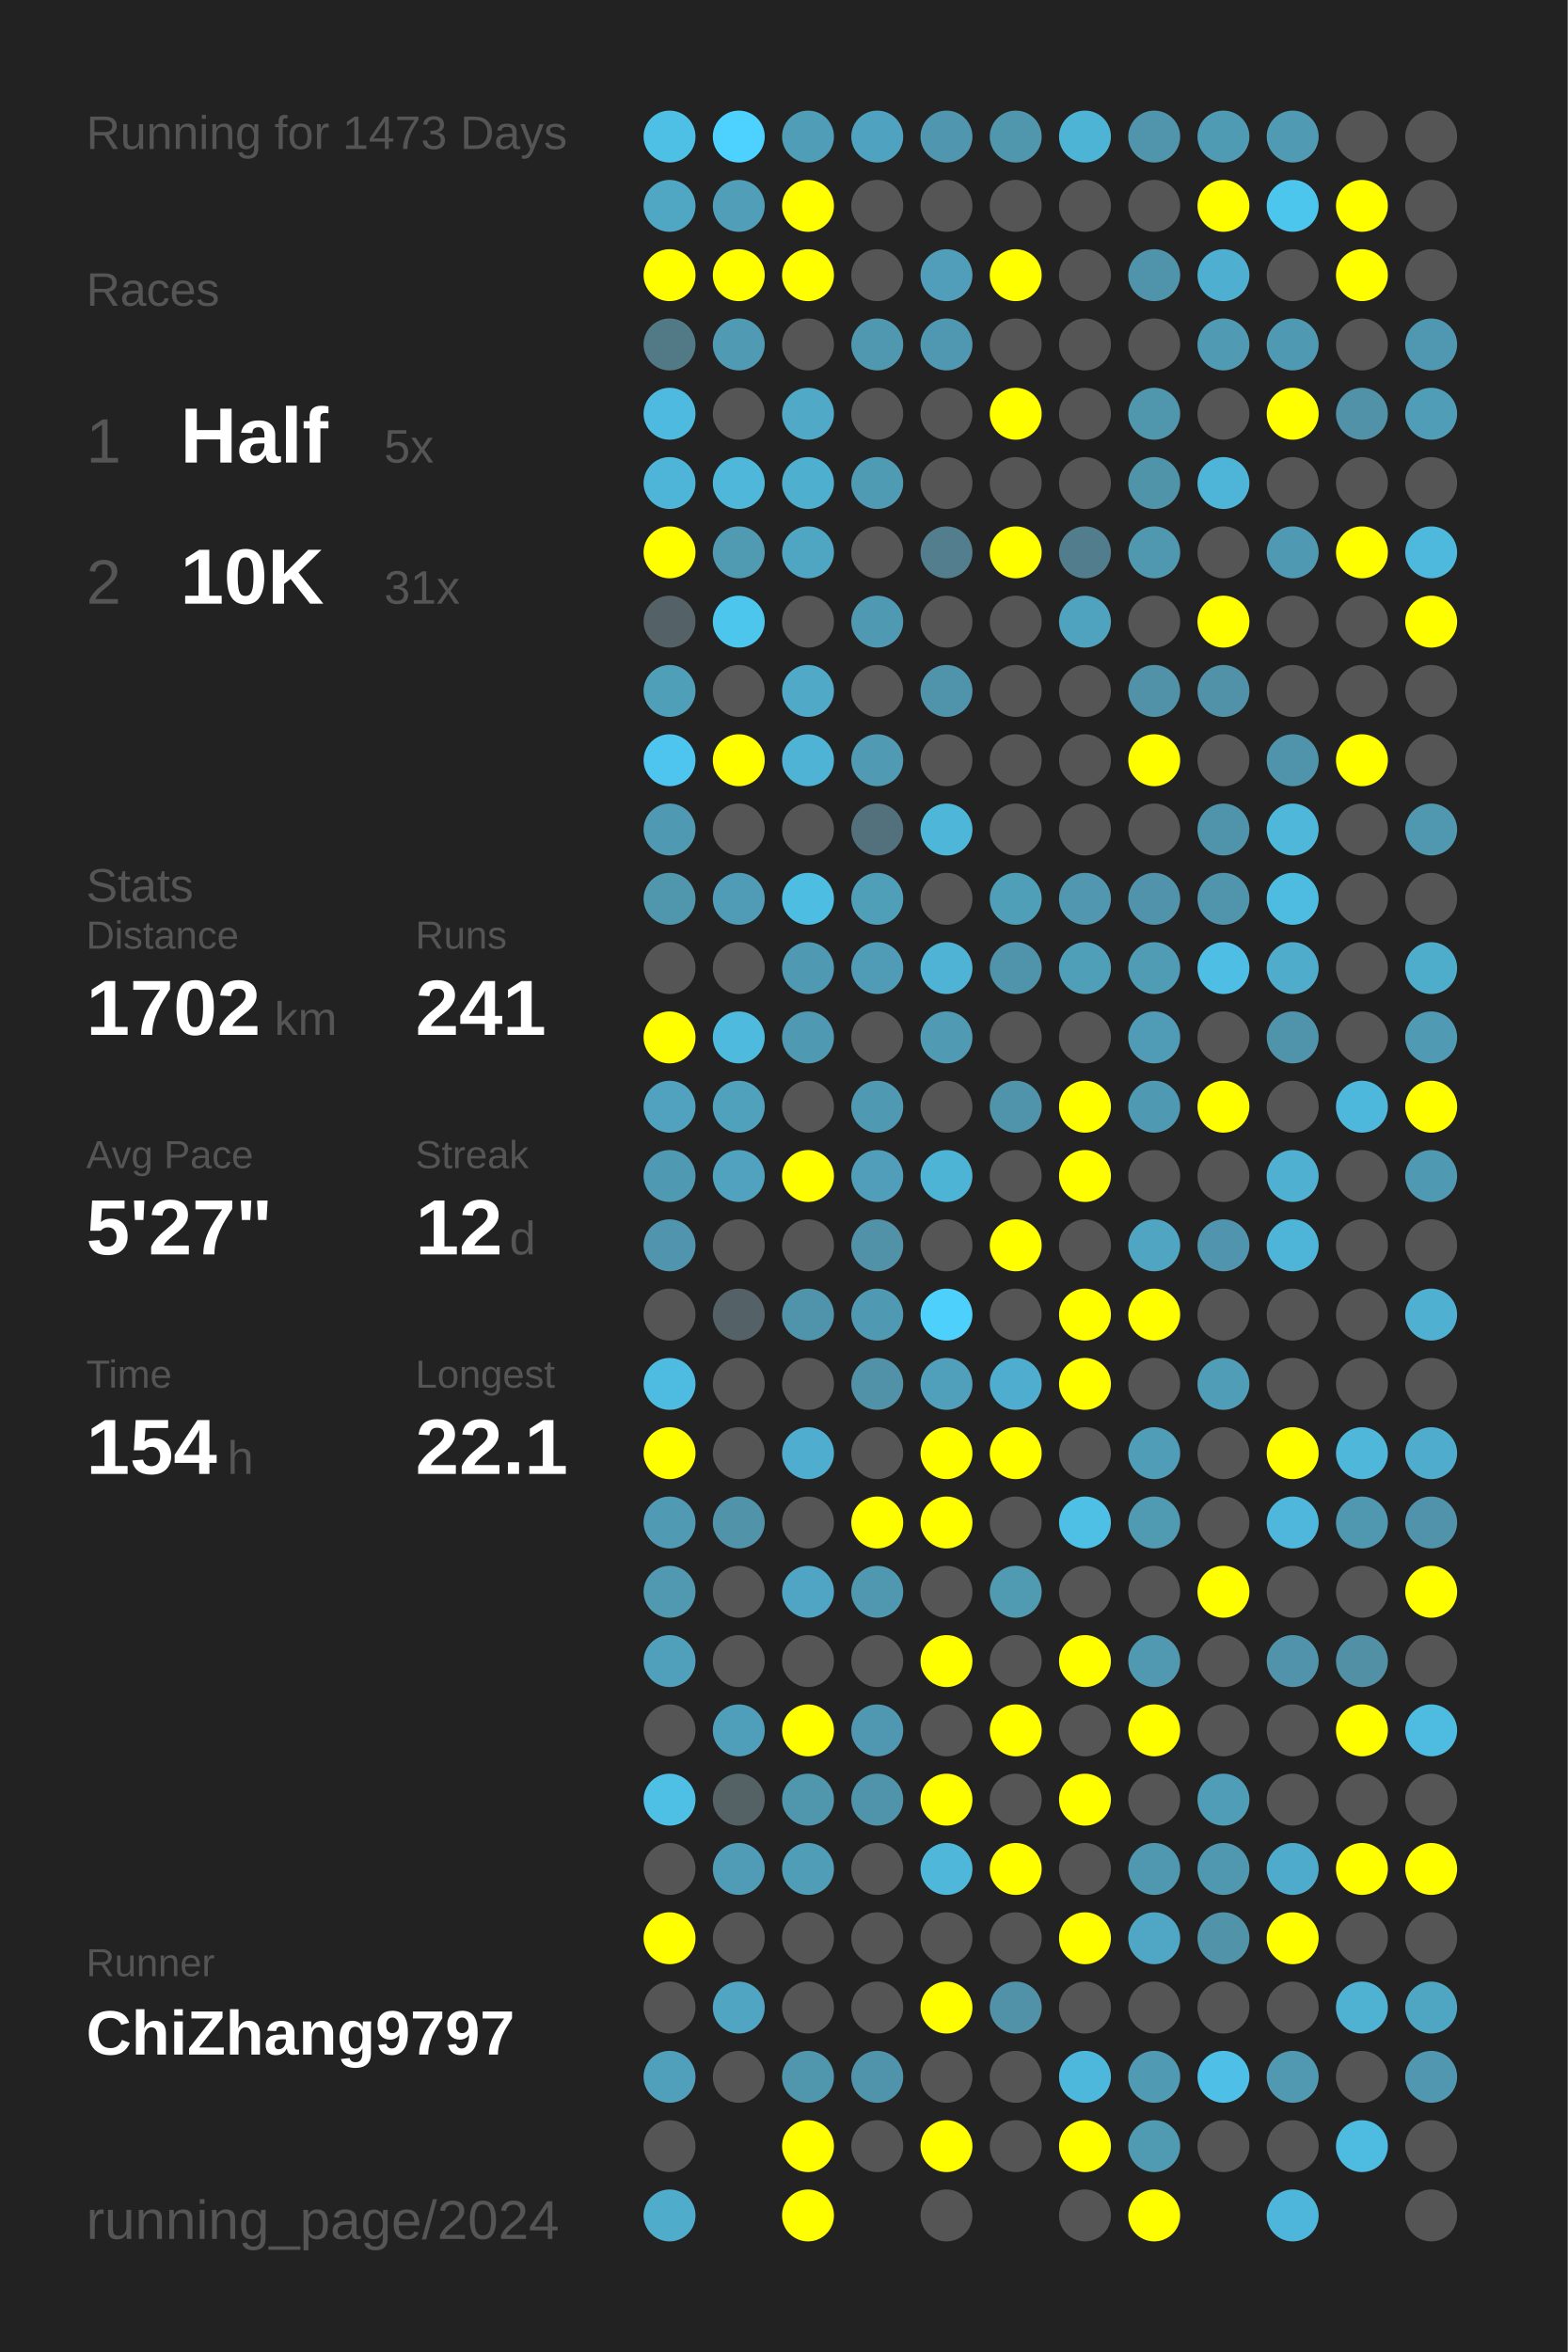
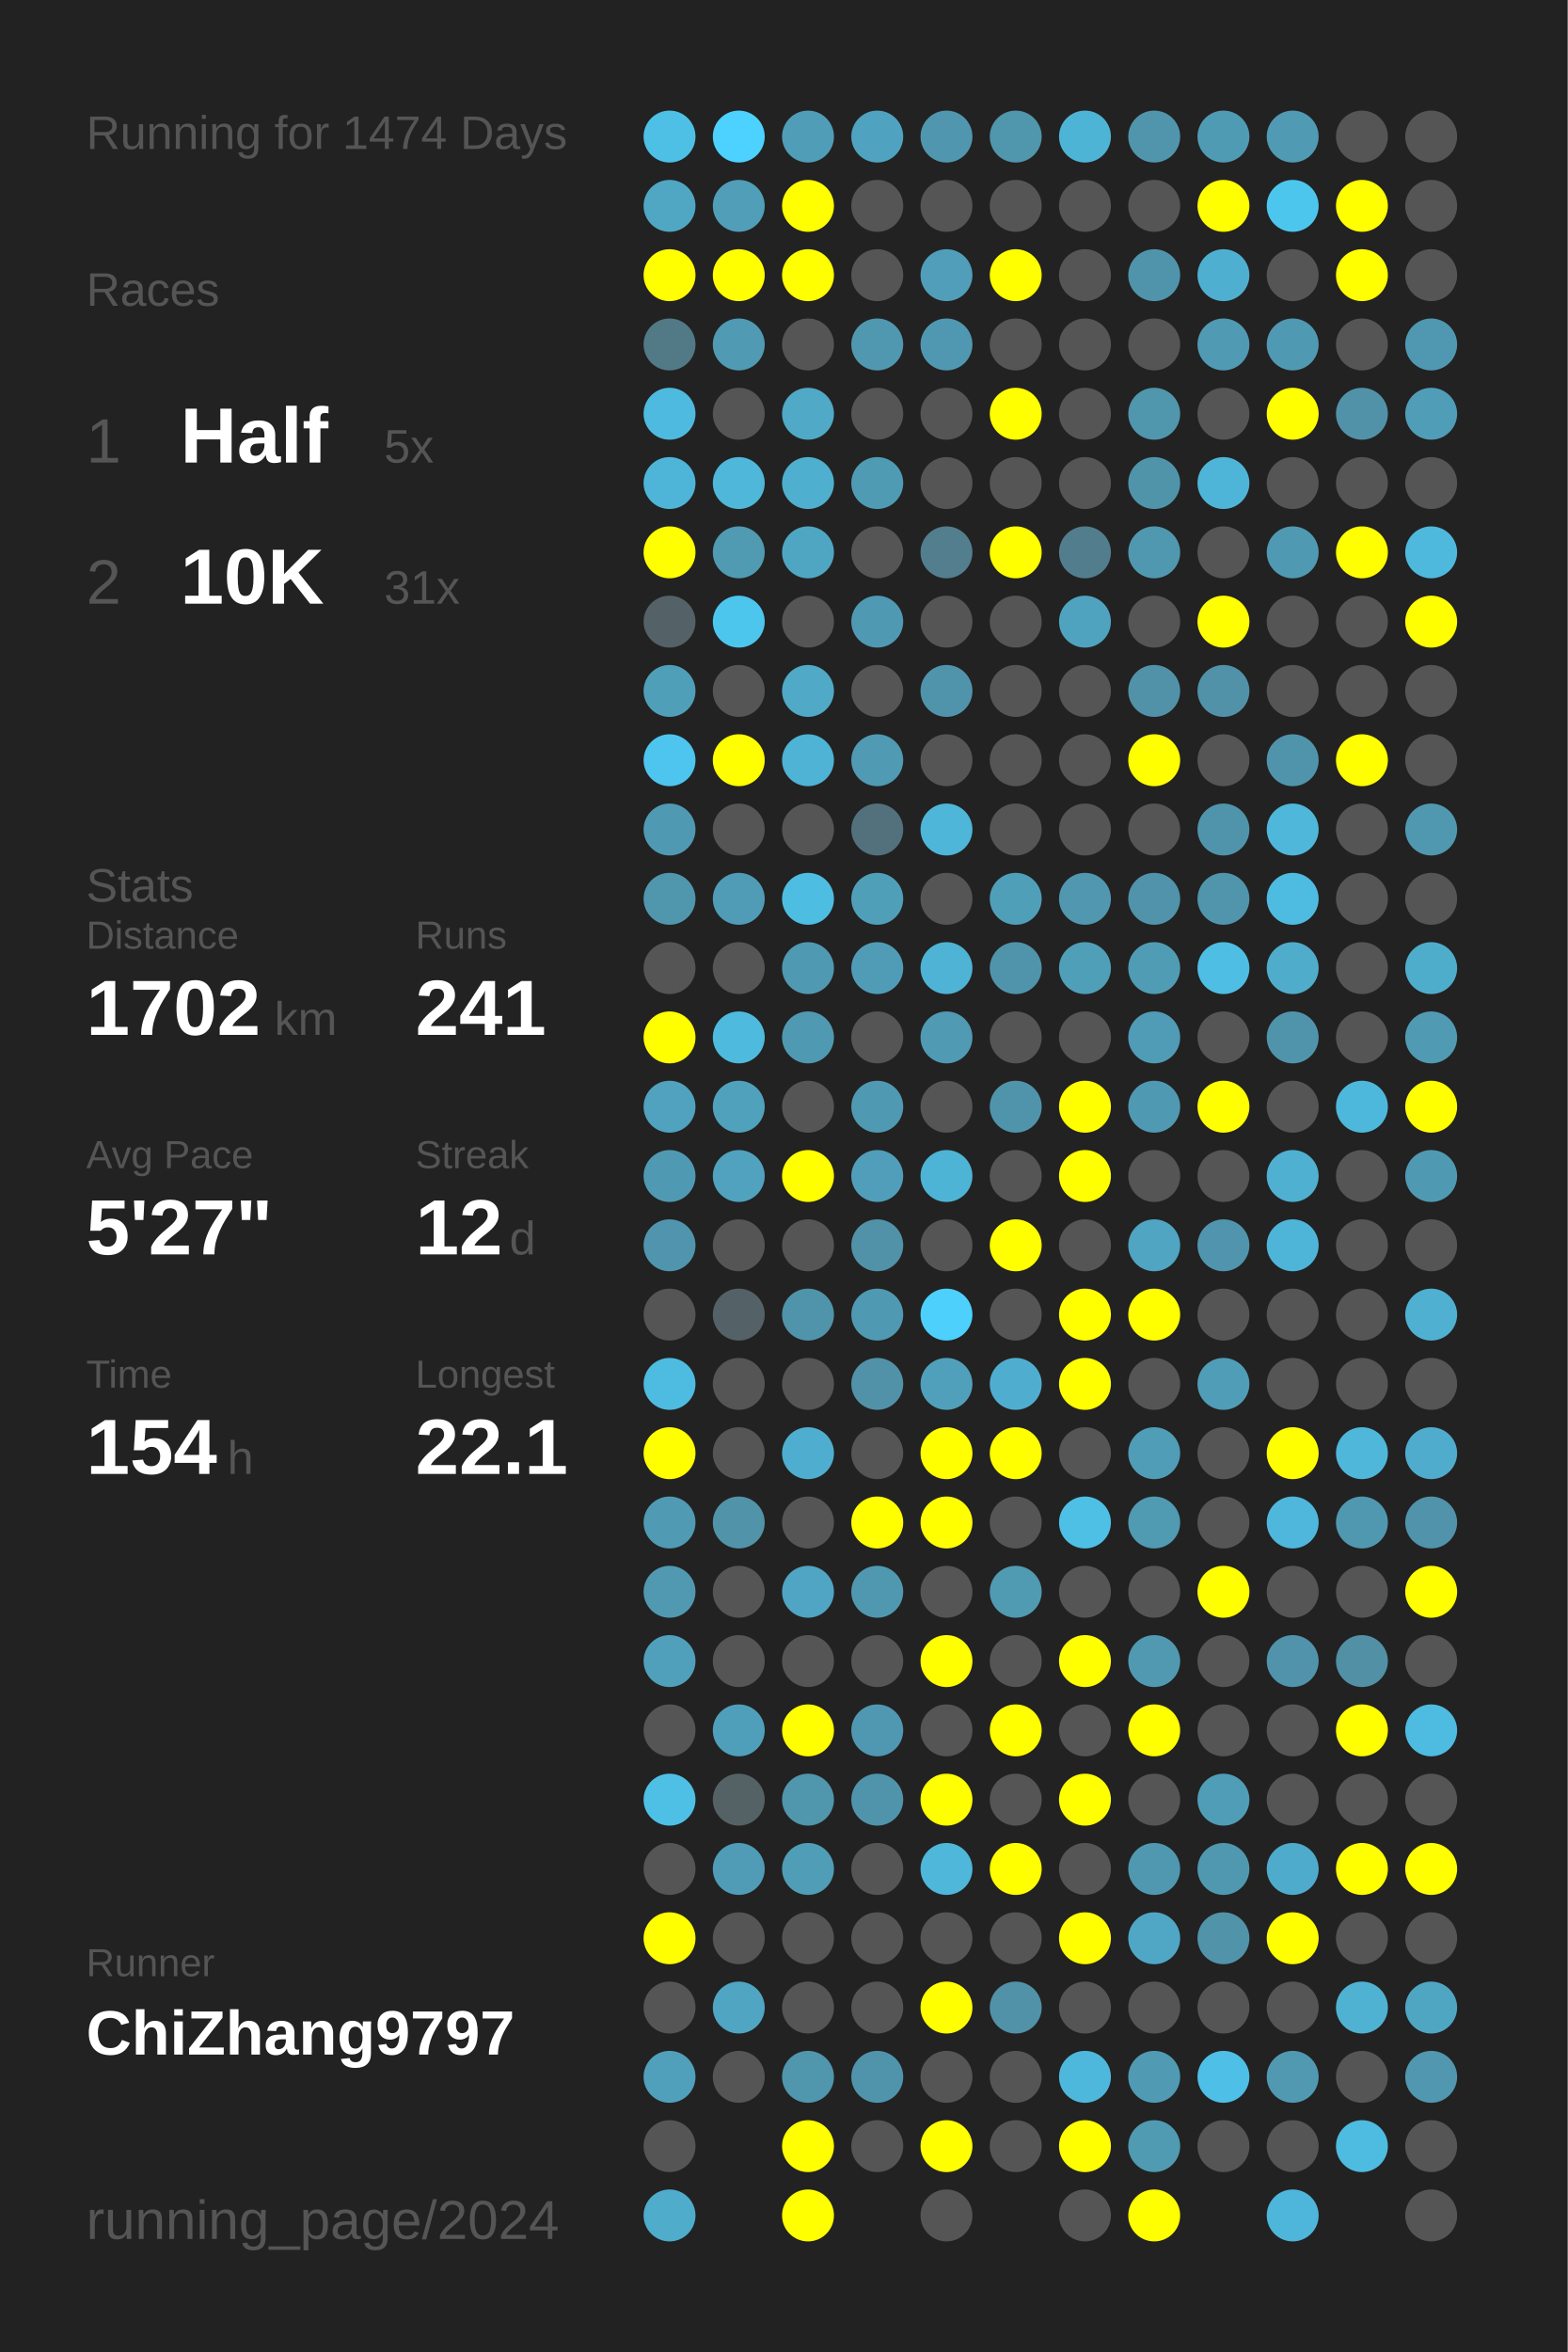
<svg xmlns="http://www.w3.org/2000/svg" baseProfile="full" height="300mm" version="1.1" viewBox="0,0,200,300" width="200mm">
  <defs />
  <rect fill="#222222" height="300" width="200" x="0" y="0" />
-   <text fill="#555555" style="font-size:6px; font-family:Arial;" x="11" y="19">Running for 1473 Days</text>
+   <text fill="#555555" style="font-size:6px; font-family:Arial;" x="11" y="19">Running for 1474 Days</text>
  <text fill="#555555" style="font-size:6px; font-family:Arial;" x="11" y="39">Races</text>
  <text fill="#555555" style="font-size:8px; font-family:Arial;" x="11" y="59">1</text>
  <text fill="#FFFFFF" style="font-size:10px; font-family:Arial; font-weight:bold;" x="23" y="59">Half</text>
  <text fill="#555555" style="font-size:6px; font-family:Arial;" x="49" y="59">5x</text>
  <text fill="#555555" style="font-size:8px; font-family:Arial;" x="11" y="77">2</text>
  <text fill="#FFFFFF" style="font-size:10px; font-family:Arial; font-weight:bold;" x="23" y="77">10K</text>
  <text fill="#555555" style="font-size:6px; font-family:Arial;" x="49" y="77">31x</text>
  <text fill="#555555" style="font-size:6px; font-family:Arial;" x="11" y="115">Stats</text>
  <text fill="#555555" style="font-size:5px; font-family:Arial;" x="11" y="121">Distance</text>
  <text fill="#FFFFFF" style="font-size:10px; font-family:Arial; font-weight:bold;" x="11" y="132">1702</text>
  <text fill="#555555" style="font-size:6px; font-family:Arial;" x="35" y="132">km</text>
  <text fill="#555555" style="font-size:5px; font-family:Arial;" x="53" y="121">Runs</text>
  <text fill="#FFFFFF" style="font-size:10px; font-family:Arial; font-weight:bold;" x="53" y="132">241</text>
  <text fill="#555555" style="font-size:5px; font-family:Arial;" x="11" y="149">Avg Pace</text>
  <text fill="#FFFFFF" style="font-size:10px; font-family:Arial; font-weight:bold;" x="11" y="160">5'27"</text>
  <text fill="#555555" style="font-size:5px; font-family:Arial;" x="53" y="149">Streak</text>
  <text fill="#FFFFFF" style="font-size:10px; font-family:Arial; font-weight:bold;" x="53" y="160">12</text>
  <text fill="#555555" style="font-size:6px; font-family:Arial;" x="65" y="160">d</text>
  <text fill="#555555" style="font-size:5px; font-family:Arial;" x="11" y="177">Time</text>
  <text fill="#FFFFFF" style="font-size:10px; font-family:Arial; font-weight:bold;" x="11" y="188">154</text>
  <text fill="#555555" style="font-size:6px; font-family:Arial;" x="29" y="188">h</text>
  <text fill="#555555" style="font-size:5px; font-family:Arial;" x="53" y="177">Longest</text>
  <text fill="#FFFFFF" style="font-size:10px; font-family:Arial; font-weight:bold;" x="53" y="188">22.1</text>
  <text fill="#555555" style="font-size:5px; font-family:Arial;" x="11" y="252.065">Runner</text>
  <text fill="#FFFFFF" style="font-size:8px; font-family:Arial; font-weight:bold;" x="11" y="262.065">ChiZhang9797</text>
  <text fill="#555555" style="font-size:7px; font-family:Arial;" x="11" y="285.581">running_page/2024</text>
  <circle cx="85.417" cy="17.419" fill="#4ec0e6" r="3.312" />
  <circle cx="85.417" cy="26.258" fill="#4fa7c4" r="3.312" />
  <circle cx="85.417" cy="35.097" fill="#FFFF00" r="3.312" />
  <circle cx="85.417" cy="43.935" fill="#527986" r="3.312" />
  <circle cx="85.417" cy="52.774" fill="#4ebadf" r="3.312" />
  <circle cx="85.417" cy="61.613" fill="#4eb5d8" r="3.312" />
  <circle cx="85.417" cy="70.452" fill="#FFFF00" r="3.312" />
  <circle cx="85.417" cy="79.29" fill="#546166" r="3.312" />
  <circle cx="85.417" cy="88.129" fill="#509fb9" r="3.312" />
  <circle cx="85.417" cy="96.968" fill="#4dc5ee" r="3.312" />
  <circle cx="85.417" cy="105.806" fill="#5099b2" r="3.312" />
  <circle cx="85.417" cy="114.645" fill="#5096ad" r="3.312" />
  <circle cx="85.417" cy="123.484" fill="#555555" r="3.312" />
  <circle cx="85.417" cy="132.323" fill="#FFFF00" r="3.312" />
  <circle cx="85.417" cy="141.161" fill="#50a2be" r="3.312" />
  <circle cx="85.417" cy="150" fill="#5099b2" r="3.312" />
  <circle cx="85.417" cy="158.839" fill="#5095ad" r="3.312" />
  <circle cx="85.417" cy="167.677" fill="#555555" r="3.312" />
  <circle cx="85.417" cy="176.516" fill="#4ebbe0" r="3.312" />
  <circle cx="85.417" cy="185.355" fill="#FFFF00" r="3.312" />
  <circle cx="85.417" cy="194.194" fill="#509ab3" r="3.312" />
  <circle cx="85.417" cy="203.032" fill="#5099b1" r="3.312" />
  <circle cx="85.417" cy="211.871" fill="#50a0bb" r="3.312" />
  <circle cx="85.417" cy="220.71" fill="#555555" r="3.312" />
  <circle cx="85.417" cy="229.548" fill="#4ec0e6" r="3.312" />
  <circle cx="85.417" cy="238.387" fill="#555555" r="3.312" />
  <circle cx="85.417" cy="247.226" fill="#FFFF00" r="3.312" />
  <circle cx="85.417" cy="256.065" fill="#555555" r="3.312" />
  <circle cx="85.417" cy="264.903" fill="#50a0bb" r="3.312" />
  <circle cx="85.417" cy="273.742" fill="#555555" r="3.312" />
  <circle cx="85.417" cy="282.581" fill="#4faccb" r="3.312" />
  <circle cx="94.25" cy="17.419" fill="#4dd1fe" r="3.312" />
  <circle cx="94.25" cy="26.258" fill="#509eb8" r="3.312" />
  <circle cx="94.25" cy="35.097" fill="#FFFF00" r="3.312" />
  <circle cx="94.25" cy="43.935" fill="#509ab3" r="3.312" />
  <circle cx="94.25" cy="52.774" fill="#555555" r="3.312" />
  <circle cx="94.25" cy="61.613" fill="#4eb7da" r="3.312" />
  <circle cx="94.25" cy="70.452" fill="#509ab2" r="3.312" />
  <circle cx="94.25" cy="79.29" fill="#4dc6ee" r="3.312" />
  <circle cx="94.25" cy="88.129" fill="#555555" r="3.312" />
  <circle cx="94.25" cy="96.968" fill="#FFFF00" r="3.312" />
  <circle cx="94.25" cy="105.806" fill="#555555" r="3.312" />
  <circle cx="94.25" cy="114.645" fill="#509cb6" r="3.312" />
  <circle cx="94.25" cy="123.484" fill="#555555" r="3.312" />
  <circle cx="94.25" cy="132.323" fill="#4ebade" r="3.312" />
  <circle cx="94.25" cy="141.161" fill="#50a1bc" r="3.312" />
  <circle cx="94.25" cy="150" fill="#50a2be" r="3.312" />
  <circle cx="94.25" cy="158.839" fill="#555555" r="3.312" />
  <circle cx="94.25" cy="167.677" fill="#546267" r="3.312" />
  <circle cx="94.25" cy="176.516" fill="#555555" r="3.312" />
  <circle cx="94.25" cy="185.355" fill="#555555" r="3.312" />
  <circle cx="94.25" cy="194.194" fill="#5193a9" r="3.312" />
  <circle cx="94.25" cy="203.032" fill="#555555" r="3.312" />
  <circle cx="94.25" cy="211.871" fill="#555555" r="3.312" />
  <circle cx="94.25" cy="220.71" fill="#509fba" r="3.312" />
  <circle cx="94.25" cy="229.548" fill="#546266" r="3.312" />
  <circle cx="94.25" cy="238.387" fill="#509cb6" r="3.312" />
  <circle cx="94.25" cy="247.226" fill="#555555" r="3.312" />
  <circle cx="94.25" cy="256.065" fill="#4fa5c2" r="3.312" />
  <circle cx="94.25" cy="264.903" fill="#555555" r="3.312" />
  <circle cx="103.083" cy="17.419" fill="#509db7" r="3.312" />
  <circle cx="103.083" cy="26.258" fill="#FFFF00" r="3.312" />
  <circle cx="103.083" cy="35.097" fill="#FFFF00" r="3.312" />
  <circle cx="103.083" cy="43.935" fill="#555555" r="3.312" />
  <circle cx="103.083" cy="52.774" fill="#4fa9c7" r="3.312" />
  <circle cx="103.083" cy="61.613" fill="#4fafcf" r="3.312" />
  <circle cx="103.083" cy="70.452" fill="#4fa6c3" r="3.312" />
  <circle cx="103.083" cy="79.29" fill="#555555" r="3.312" />
  <circle cx="103.083" cy="88.129" fill="#4fa9c7" r="3.312" />
  <circle cx="103.083" cy="96.968" fill="#4eb3d4" r="3.312" />
  <circle cx="103.083" cy="105.806" fill="#555555" r="3.312" />
  <circle cx="103.083" cy="114.645" fill="#4ebde2" r="3.312" />
  <circle cx="103.083" cy="123.484" fill="#5099b2" r="3.312" />
  <circle cx="103.083" cy="132.323" fill="#5099b2" r="3.312" />
  <circle cx="103.083" cy="141.161" fill="#555555" r="3.312" />
  <circle cx="103.083" cy="150" fill="#FFFF00" r="3.312" />
  <circle cx="103.083" cy="158.839" fill="#555555" r="3.312" />
  <circle cx="103.083" cy="167.677" fill="#5094ab" r="3.312" />
  <circle cx="103.083" cy="176.516" fill="#555555" r="3.312" />
  <circle cx="103.083" cy="185.355" fill="#4faecf" r="3.312" />
  <circle cx="103.083" cy="194.194" fill="#555555" r="3.312" />
  <circle cx="103.083" cy="203.032" fill="#4fa5c3" r="3.312" />
  <circle cx="103.083" cy="211.871" fill="#555555" r="3.312" />
  <circle cx="103.083" cy="220.71" fill="#FFFF00" r="3.312" />
  <circle cx="103.083" cy="229.548" fill="#5096ad" r="3.312" />
  <circle cx="103.083" cy="238.387" fill="#509db7" r="3.312" />
  <circle cx="103.083" cy="247.226" fill="#555555" r="3.312" />
  <circle cx="103.083" cy="256.065" fill="#555555" r="3.312" />
  <circle cx="103.083" cy="264.903" fill="#5096ad" r="3.312" />
  <circle cx="103.083" cy="273.742" fill="#FFFF00" r="3.312" />
  <circle cx="103.083" cy="282.581" fill="#FFFF00" r="3.312" />
  <circle cx="111.917" cy="17.419" fill="#4fa3c0" r="3.312" />
  <circle cx="111.917" cy="26.258" fill="#555555" r="3.312" />
  <circle cx="111.917" cy="35.097" fill="#555555" r="3.312" />
  <circle cx="111.917" cy="43.935" fill="#5098b0" r="3.312" />
  <circle cx="111.917" cy="52.774" fill="#555555" r="3.312" />
  <circle cx="111.917" cy="61.613" fill="#509bb4" r="3.312" />
  <circle cx="111.917" cy="70.452" fill="#555555" r="3.312" />
  <circle cx="111.917" cy="79.29" fill="#5099b2" r="3.312" />
  <circle cx="111.917" cy="88.129" fill="#555555" r="3.312" />
  <circle cx="111.917" cy="96.968" fill="#509ab3" r="3.312" />
  <circle cx="111.917" cy="105.806" fill="#53717c" r="3.312" />
  <circle cx="111.917" cy="114.645" fill="#509fb9" r="3.312" />
  <circle cx="111.917" cy="123.484" fill="#509cb6" r="3.312" />
  <circle cx="111.917" cy="132.323" fill="#555555" r="3.312" />
  <circle cx="111.917" cy="141.161" fill="#5099b2" r="3.312" />
  <circle cx="111.917" cy="150" fill="#509eb9" r="3.312" />
  <circle cx="111.917" cy="158.839" fill="#5192a8" r="3.312" />
  <circle cx="111.917" cy="167.677" fill="#5099b2" r="3.312" />
  <circle cx="111.917" cy="176.516" fill="#5192a8" r="3.312" />
  <circle cx="111.917" cy="185.355" fill="#555555" r="3.312" />
  <circle cx="111.917" cy="194.194" fill="#FFFF00" r="3.312" />
  <circle cx="111.917" cy="203.032" fill="#5098b0" r="3.312" />
  <circle cx="111.917" cy="211.871" fill="#555555" r="3.312" />
  <circle cx="111.917" cy="220.71" fill="#5098b1" r="3.312" />
  <circle cx="111.917" cy="229.548" fill="#5094ab" r="3.312" />
  <circle cx="111.917" cy="238.387" fill="#555555" r="3.312" />
  <circle cx="111.917" cy="247.226" fill="#555555" r="3.312" />
  <circle cx="111.917" cy="256.065" fill="#555555" r="3.312" />
  <circle cx="111.917" cy="264.903" fill="#5094ab" r="3.312" />
  <circle cx="111.917" cy="273.742" fill="#555555" r="3.312" />
  <circle cx="120.75" cy="17.419" fill="#5096ae" r="3.312" />
  <circle cx="120.75" cy="26.258" fill="#555555" r="3.312" />
  <circle cx="120.75" cy="35.097" fill="#509eb9" r="3.312" />
  <circle cx="120.75" cy="43.935" fill="#5098b1" r="3.312" />
  <circle cx="120.75" cy="52.774" fill="#555555" r="3.312" />
  <circle cx="120.75" cy="61.613" fill="#555555" r="3.312" />
  <circle cx="120.75" cy="70.452" fill="#527e8d" r="3.312" />
  <circle cx="120.75" cy="79.29" fill="#555555" r="3.312" />
  <circle cx="120.75" cy="88.129" fill="#5094ab" r="3.312" />
  <circle cx="120.75" cy="96.968" fill="#555555" r="3.312" />
  <circle cx="120.75" cy="105.806" fill="#4eb6d8" r="3.312" />
  <circle cx="120.75" cy="114.645" fill="#555555" r="3.312" />
  <circle cx="120.75" cy="123.484" fill="#4eb3d5" r="3.312" />
  <circle cx="120.75" cy="132.323" fill="#509ab3" r="3.312" />
  <circle cx="120.75" cy="141.161" fill="#555555" r="3.312" />
  <circle cx="120.75" cy="150" fill="#4eb4d6" r="3.312" />
  <circle cx="120.75" cy="158.839" fill="#555555" r="3.312" />
  <circle cx="120.75" cy="167.677" fill="#4dd0fc" r="3.312" />
  <circle cx="120.75" cy="176.516" fill="#50a0bb" r="3.312" />
  <circle cx="120.75" cy="185.355" fill="#FFFF00" r="3.312" />
  <circle cx="120.75" cy="194.194" fill="#FFFF00" r="3.312" />
  <circle cx="120.75" cy="203.032" fill="#555555" r="3.312" />
  <circle cx="120.75" cy="211.871" fill="#FFFF00" r="3.312" />
  <circle cx="120.75" cy="220.71" fill="#555555" r="3.312" />
  <circle cx="120.75" cy="229.548" fill="#FFFF00" r="3.312" />
  <circle cx="120.75" cy="238.387" fill="#4eb7da" r="3.312" />
  <circle cx="120.75" cy="247.226" fill="#555555" r="3.312" />
  <circle cx="120.75" cy="256.065" fill="#FFFF00" r="3.312" />
  <circle cx="120.75" cy="264.903" fill="#555555" r="3.312" />
  <circle cx="120.75" cy="273.742" fill="#FFFF00" r="3.312" />
  <circle cx="120.75" cy="282.581" fill="#555555" r="3.312" />
  <circle cx="129.583" cy="17.419" fill="#5096ad" r="3.312" />
  <circle cx="129.583" cy="26.258" fill="#555555" r="3.312" />
  <circle cx="129.583" cy="35.097" fill="#FFFF00" r="3.312" />
  <circle cx="129.583" cy="43.935" fill="#555555" r="3.312" />
  <circle cx="129.583" cy="52.774" fill="#FFFF00" r="3.312" />
  <circle cx="129.583" cy="61.613" fill="#555555" r="3.312" />
  <circle cx="129.583" cy="70.452" fill="#FFFF00" r="3.312" />
  <circle cx="129.583" cy="79.29" fill="#555555" r="3.312" />
  <circle cx="129.583" cy="88.129" fill="#555555" r="3.312" />
  <circle cx="129.583" cy="96.968" fill="#555555" r="3.312" />
  <circle cx="129.583" cy="105.806" fill="#555555" r="3.312" />
  <circle cx="129.583" cy="114.645" fill="#509fb9" r="3.312" />
  <circle cx="129.583" cy="123.484" fill="#5094ab" r="3.312" />
  <circle cx="129.583" cy="132.323" fill="#555555" r="3.312" />
  <circle cx="129.583" cy="141.161" fill="#5094ab" r="3.312" />
  <circle cx="129.583" cy="150" fill="#555555" r="3.312" />
  <circle cx="129.583" cy="158.839" fill="#FFFF00" r="3.312" />
  <circle cx="129.583" cy="167.677" fill="#555555" r="3.312" />
  <circle cx="129.583" cy="176.516" fill="#4faecf" r="3.312" />
  <circle cx="129.583" cy="185.355" fill="#FFFF00" r="3.312" />
  <circle cx="129.583" cy="194.194" fill="#555555" r="3.312" />
  <circle cx="129.583" cy="203.032" fill="#509ab2" r="3.312" />
  <circle cx="129.583" cy="211.871" fill="#555555" r="3.312" />
  <circle cx="129.583" cy="220.71" fill="#FFFF00" r="3.312" />
  <circle cx="129.583" cy="229.548" fill="#555555" r="3.312" />
  <circle cx="129.583" cy="238.387" fill="#FFFF00" r="3.312" />
  <circle cx="129.583" cy="247.226" fill="#555555" r="3.312" />
  <circle cx="129.583" cy="256.065" fill="#5192a9" r="3.312" />
  <circle cx="129.583" cy="264.903" fill="#555555" r="3.312" />
  <circle cx="129.583" cy="273.742" fill="#555555" r="3.312" />
  <circle cx="138.417" cy="17.419" fill="#4eb4d6" r="3.312" />
  <circle cx="138.417" cy="26.258" fill="#555555" r="3.312" />
  <circle cx="138.417" cy="35.097" fill="#555555" r="3.312" />
  <circle cx="138.417" cy="43.935" fill="#555555" r="3.312" />
  <circle cx="138.417" cy="52.774" fill="#555555" r="3.312" />
  <circle cx="138.417" cy="61.613" fill="#555555" r="3.312" />
  <circle cx="138.417" cy="70.452" fill="#527d8c" r="3.312" />
  <circle cx="138.417" cy="79.29" fill="#50a3bf" r="3.312" />
  <circle cx="138.417" cy="88.129" fill="#555555" r="3.312" />
  <circle cx="138.417" cy="96.968" fill="#555555" r="3.312" />
  <circle cx="138.417" cy="105.806" fill="#555555" r="3.312" />
  <circle cx="138.417" cy="114.645" fill="#5097af" r="3.312" />
  <circle cx="138.417" cy="123.484" fill="#509fb9" r="3.312" />
  <circle cx="138.417" cy="132.323" fill="#555555" r="3.312" />
  <circle cx="138.417" cy="141.161" fill="#FFFF00" r="3.312" />
  <circle cx="138.417" cy="150" fill="#FFFF00" r="3.312" />
  <circle cx="138.417" cy="158.839" fill="#555555" r="3.312" />
  <circle cx="138.417" cy="167.677" fill="#FFFF00" r="3.312" />
  <circle cx="138.417" cy="176.516" fill="#FFFF00" r="3.312" />
  <circle cx="138.417" cy="185.355" fill="#555555" r="3.312" />
  <circle cx="138.417" cy="194.194" fill="#4ec0e6" r="3.312" />
  <circle cx="138.417" cy="203.032" fill="#555555" r="3.312" />
  <circle cx="138.417" cy="211.871" fill="#FFFF00" r="3.312" />
  <circle cx="138.417" cy="220.71" fill="#555555" r="3.312" />
  <circle cx="138.417" cy="229.548" fill="#FFFF00" r="3.312" />
  <circle cx="138.417" cy="238.387" fill="#555555" r="3.312" />
  <circle cx="138.417" cy="247.226" fill="#FFFF00" r="3.312" />
  <circle cx="138.417" cy="256.065" fill="#555555" r="3.312" />
  <circle cx="138.417" cy="264.903" fill="#4eb8dc" r="3.312" />
  <circle cx="138.417" cy="273.742" fill="#FFFF00" r="3.312" />
  <circle cx="138.417" cy="282.581" fill="#555555" r="3.312" />
  <circle cx="147.25" cy="17.419" fill="#5095ac" r="3.312" />
  <circle cx="147.25" cy="26.258" fill="#555555" r="3.312" />
  <circle cx="147.25" cy="35.097" fill="#5094ab" r="3.312" />
  <circle cx="147.25" cy="43.935" fill="#555555" r="3.312" />
  <circle cx="147.25" cy="52.774" fill="#5096ad" r="3.312" />
  <circle cx="147.25" cy="61.613" fill="#5094aa" r="3.312" />
  <circle cx="147.25" cy="70.452" fill="#5098b0" r="3.312" />
  <circle cx="147.25" cy="79.29" fill="#555555" r="3.312" />
  <circle cx="147.25" cy="88.129" fill="#5192a8" r="3.312" />
  <circle cx="147.25" cy="96.968" fill="#FFFF00" r="3.312" />
  <circle cx="147.25" cy="105.806" fill="#555555" r="3.312" />
  <circle cx="147.25" cy="114.645" fill="#5093aa" r="3.312" />
  <circle cx="147.25" cy="123.484" fill="#509cb5" r="3.312" />
  <circle cx="147.25" cy="132.323" fill="#509bb5" r="3.312" />
  <circle cx="147.25" cy="141.161" fill="#5099b2" r="3.312" />
  <circle cx="147.25" cy="150" fill="#555555" r="3.312" />
  <circle cx="147.25" cy="158.839" fill="#4fa5c2" r="3.312" />
  <circle cx="147.25" cy="167.677" fill="#FFFF00" r="3.312" />
  <circle cx="147.25" cy="176.516" fill="#555555" r="3.312" />
  <circle cx="147.25" cy="185.355" fill="#509db7" r="3.312" />
  <circle cx="147.25" cy="194.194" fill="#509ab2" r="3.312" />
  <circle cx="147.25" cy="203.032" fill="#555555" r="3.312" />
  <circle cx="147.25" cy="211.871" fill="#5099b1" r="3.312" />
  <circle cx="147.25" cy="220.71" fill="#FFFF00" r="3.312" />
  <circle cx="147.25" cy="229.548" fill="#555555" r="3.312" />
  <circle cx="147.25" cy="238.387" fill="#5098b0" r="3.312" />
  <circle cx="147.25" cy="247.226" fill="#4fa7c5" r="3.312" />
  <circle cx="147.25" cy="256.065" fill="#555555" r="3.312" />
  <circle cx="147.25" cy="264.903" fill="#509ab3" r="3.312" />
  <circle cx="147.25" cy="273.742" fill="#509ab2" r="3.312" />
  <circle cx="147.25" cy="282.581" fill="#FFFF00" r="3.312" />
  <circle cx="156.083" cy="17.419" fill="#509bb4" r="3.312" />
  <circle cx="156.083" cy="26.258" fill="#FFFF00" r="3.312" />
  <circle cx="156.083" cy="35.097" fill="#4fafd0" r="3.312" />
  <circle cx="156.083" cy="43.935" fill="#509ab3" r="3.312" />
  <circle cx="156.083" cy="52.774" fill="#555555" r="3.312" />
  <circle cx="156.083" cy="61.613" fill="#4eb5d8" r="3.312" />
  <circle cx="156.083" cy="70.452" fill="#555555" r="3.312" />
  <circle cx="156.083" cy="79.29" fill="#FFFF00" r="3.312" />
  <circle cx="156.083" cy="88.129" fill="#5192a8" r="3.312" />
  <circle cx="156.083" cy="96.968" fill="#555555" r="3.312" />
  <circle cx="156.083" cy="105.806" fill="#5094ab" r="3.312" />
  <circle cx="156.083" cy="114.645" fill="#5095ac" r="3.312" />
  <circle cx="156.083" cy="123.484" fill="#4ebee4" r="3.312" />
  <circle cx="156.083" cy="132.323" fill="#555555" r="3.312" />
  <circle cx="156.083" cy="141.161" fill="#FFFF00" r="3.312" />
  <circle cx="156.083" cy="150" fill="#555555" r="3.312" />
  <circle cx="156.083" cy="158.839" fill="#5095ad" r="3.312" />
  <circle cx="156.083" cy="167.677" fill="#555555" r="3.312" />
  <circle cx="156.083" cy="176.516" fill="#509db7" r="3.312" />
  <circle cx="156.083" cy="185.355" fill="#555555" r="3.312" />
  <circle cx="156.083" cy="194.194" fill="#555555" r="3.312" />
  <circle cx="156.083" cy="203.032" fill="#FFFF00" r="3.312" />
  <circle cx="156.083" cy="211.871" fill="#555555" r="3.312" />
  <circle cx="156.083" cy="220.71" fill="#555555" r="3.312" />
  <circle cx="156.083" cy="229.548" fill="#509db7" r="3.312" />
  <circle cx="156.083" cy="238.387" fill="#5098b0" r="3.312" />
  <circle cx="156.083" cy="247.226" fill="#5193a9" r="3.312" />
  <circle cx="156.083" cy="256.065" fill="#555555" r="3.312" />
  <circle cx="156.083" cy="264.903" fill="#4ebfe6" r="3.312" />
  <circle cx="156.083" cy="273.742" fill="#555555" r="3.312" />
  <circle cx="164.917" cy="17.419" fill="#509ab3" r="3.312" />
  <circle cx="164.917" cy="26.258" fill="#4dc6ee" r="3.312" />
  <circle cx="164.917" cy="35.097" fill="#555555" r="3.312" />
  <circle cx="164.917" cy="43.935" fill="#5099b2" r="3.312" />
  <circle cx="164.917" cy="52.774" fill="#FFFF00" r="3.312" />
  <circle cx="164.917" cy="61.613" fill="#555555" r="3.312" />
  <circle cx="164.917" cy="70.452" fill="#5099b2" r="3.312" />
  <circle cx="164.917" cy="79.29" fill="#555555" r="3.312" />
  <circle cx="164.917" cy="88.129" fill="#555555" r="3.312" />
  <circle cx="164.917" cy="96.968" fill="#5094ab" r="3.312" />
  <circle cx="164.917" cy="105.806" fill="#4eb7da" r="3.312" />
  <circle cx="164.917" cy="114.645" fill="#4ebbe0" r="3.312" />
  <circle cx="164.917" cy="123.484" fill="#4faccb" r="3.312" />
  <circle cx="164.917" cy="132.323" fill="#5094ab" r="3.312" />
  <circle cx="164.917" cy="141.161" fill="#555555" r="3.312" />
  <circle cx="164.917" cy="150" fill="#4fb0d1" r="3.312" />
  <circle cx="164.917" cy="158.839" fill="#4eb5d8" r="3.312" />
  <circle cx="164.917" cy="167.677" fill="#555555" r="3.312" />
  <circle cx="164.917" cy="176.516" fill="#555555" r="3.312" />
  <circle cx="164.917" cy="185.355" fill="#FFFF00" r="3.312" />
  <circle cx="164.917" cy="194.194" fill="#4eb7db" r="3.312" />
  <circle cx="164.917" cy="203.032" fill="#555555" r="3.312" />
  <circle cx="164.917" cy="211.871" fill="#5093aa" r="3.312" />
  <circle cx="164.917" cy="220.71" fill="#555555" r="3.312" />
  <circle cx="164.917" cy="229.548" fill="#555555" r="3.312" />
  <circle cx="164.917" cy="238.387" fill="#4fabcb" r="3.312" />
  <circle cx="164.917" cy="247.226" fill="#FFFF00" r="3.312" />
  <circle cx="164.917" cy="256.065" fill="#555555" r="3.312" />
  <circle cx="164.917" cy="264.903" fill="#5099b1" r="3.312" />
  <circle cx="164.917" cy="273.742" fill="#555555" r="3.312" />
  <circle cx="164.917" cy="282.581" fill="#4eb6da" r="3.312" />
  <circle cx="173.75" cy="17.419" fill="#555555" r="3.312" />
  <circle cx="173.75" cy="26.258" fill="#FFFF00" r="3.312" />
  <circle cx="173.75" cy="35.097" fill="#FFFF00" r="3.312" />
  <circle cx="173.75" cy="43.935" fill="#555555" r="3.312" />
  <circle cx="173.75" cy="52.774" fill="#5192a9" r="3.312" />
  <circle cx="173.75" cy="61.613" fill="#555555" r="3.312" />
  <circle cx="173.75" cy="70.452" fill="#FFFF00" r="3.312" />
  <circle cx="173.75" cy="79.29" fill="#555555" r="3.312" />
  <circle cx="173.75" cy="88.129" fill="#555555" r="3.312" />
  <circle cx="173.75" cy="96.968" fill="#FFFF00" r="3.312" />
  <circle cx="173.75" cy="105.806" fill="#555555" r="3.312" />
  <circle cx="173.75" cy="114.645" fill="#555555" r="3.312" />
  <circle cx="173.75" cy="123.484" fill="#555555" r="3.312" />
  <circle cx="173.75" cy="132.323" fill="#555555" r="3.312" />
  <circle cx="173.75" cy="141.161" fill="#4eb8dc" r="3.312" />
  <circle cx="173.75" cy="150" fill="#555555" r="3.312" />
  <circle cx="173.75" cy="158.839" fill="#555555" r="3.312" />
  <circle cx="173.75" cy="167.677" fill="#555555" r="3.312" />
  <circle cx="173.75" cy="176.516" fill="#555555" r="3.312" />
  <circle cx="173.75" cy="185.355" fill="#4eb7da" r="3.312" />
  <circle cx="173.75" cy="194.194" fill="#5098b0" r="3.312" />
  <circle cx="173.75" cy="203.032" fill="#555555" r="3.312" />
  <circle cx="173.75" cy="211.871" fill="#5190a5" r="3.312" />
  <circle cx="173.75" cy="220.71" fill="#FFFF00" r="3.312" />
  <circle cx="173.75" cy="229.548" fill="#555555" r="3.312" />
  <circle cx="173.75" cy="238.387" fill="#FFFF00" r="3.312" />
  <circle cx="173.75" cy="247.226" fill="#555555" r="3.312" />
  <circle cx="173.75" cy="256.065" fill="#4fb2d3" r="3.312" />
  <circle cx="173.75" cy="264.903" fill="#555555" r="3.312" />
  <circle cx="173.75" cy="273.742" fill="#4ebbe0" r="3.312" />
  <circle cx="182.583" cy="17.419" fill="#555555" r="3.312" />
  <circle cx="182.583" cy="26.258" fill="#555555" r="3.312" />
  <circle cx="182.583" cy="35.097" fill="#555555" r="3.312" />
  <circle cx="182.583" cy="43.935" fill="#5098b1" r="3.312" />
  <circle cx="182.583" cy="52.774" fill="#509db7" r="3.312" />
  <circle cx="182.583" cy="61.613" fill="#555555" r="3.312" />
  <circle cx="182.583" cy="70.452" fill="#4eb9dd" r="3.312" />
  <circle cx="182.583" cy="79.29" fill="#FFFF00" r="3.312" />
  <circle cx="182.583" cy="88.129" fill="#555555" r="3.312" />
  <circle cx="182.583" cy="96.968" fill="#555555" r="3.312" />
  <circle cx="182.583" cy="105.806" fill="#5098b0" r="3.312" />
  <circle cx="182.583" cy="114.645" fill="#555555" r="3.312" />
  <circle cx="182.583" cy="123.484" fill="#4fadcc" r="3.312" />
  <circle cx="182.583" cy="132.323" fill="#509ab3" r="3.312" />
  <circle cx="182.583" cy="141.161" fill="#FFFF00" r="3.312" />
  <circle cx="182.583" cy="150" fill="#5099b2" r="3.312" />
  <circle cx="182.583" cy="158.839" fill="#555555" r="3.312" />
  <circle cx="182.583" cy="167.677" fill="#4fb0d1" r="3.312" />
  <circle cx="182.583" cy="176.516" fill="#555555" r="3.312" />
  <circle cx="182.583" cy="185.355" fill="#4faccc" r="3.312" />
  <circle cx="182.583" cy="194.194" fill="#5093aa" r="3.312" />
  <circle cx="182.583" cy="203.032" fill="#FFFF00" r="3.312" />
  <circle cx="182.583" cy="211.871" fill="#555555" r="3.312" />
  <circle cx="182.583" cy="220.71" fill="#4ebbe0" r="3.312" />
  <circle cx="182.583" cy="229.548" fill="#555555" r="3.312" />
  <circle cx="182.583" cy="238.387" fill="#FFFF00" r="3.312" />
  <circle cx="182.583" cy="247.226" fill="#555555" r="3.312" />
  <circle cx="182.583" cy="256.065" fill="#4fa6c3" r="3.312" />
  <circle cx="182.583" cy="264.903" fill="#5097af" r="3.312" />
  <circle cx="182.583" cy="273.742" fill="#555555" r="3.312" />
  <circle cx="182.583" cy="282.581" fill="#555555" r="3.312" />
</svg>
